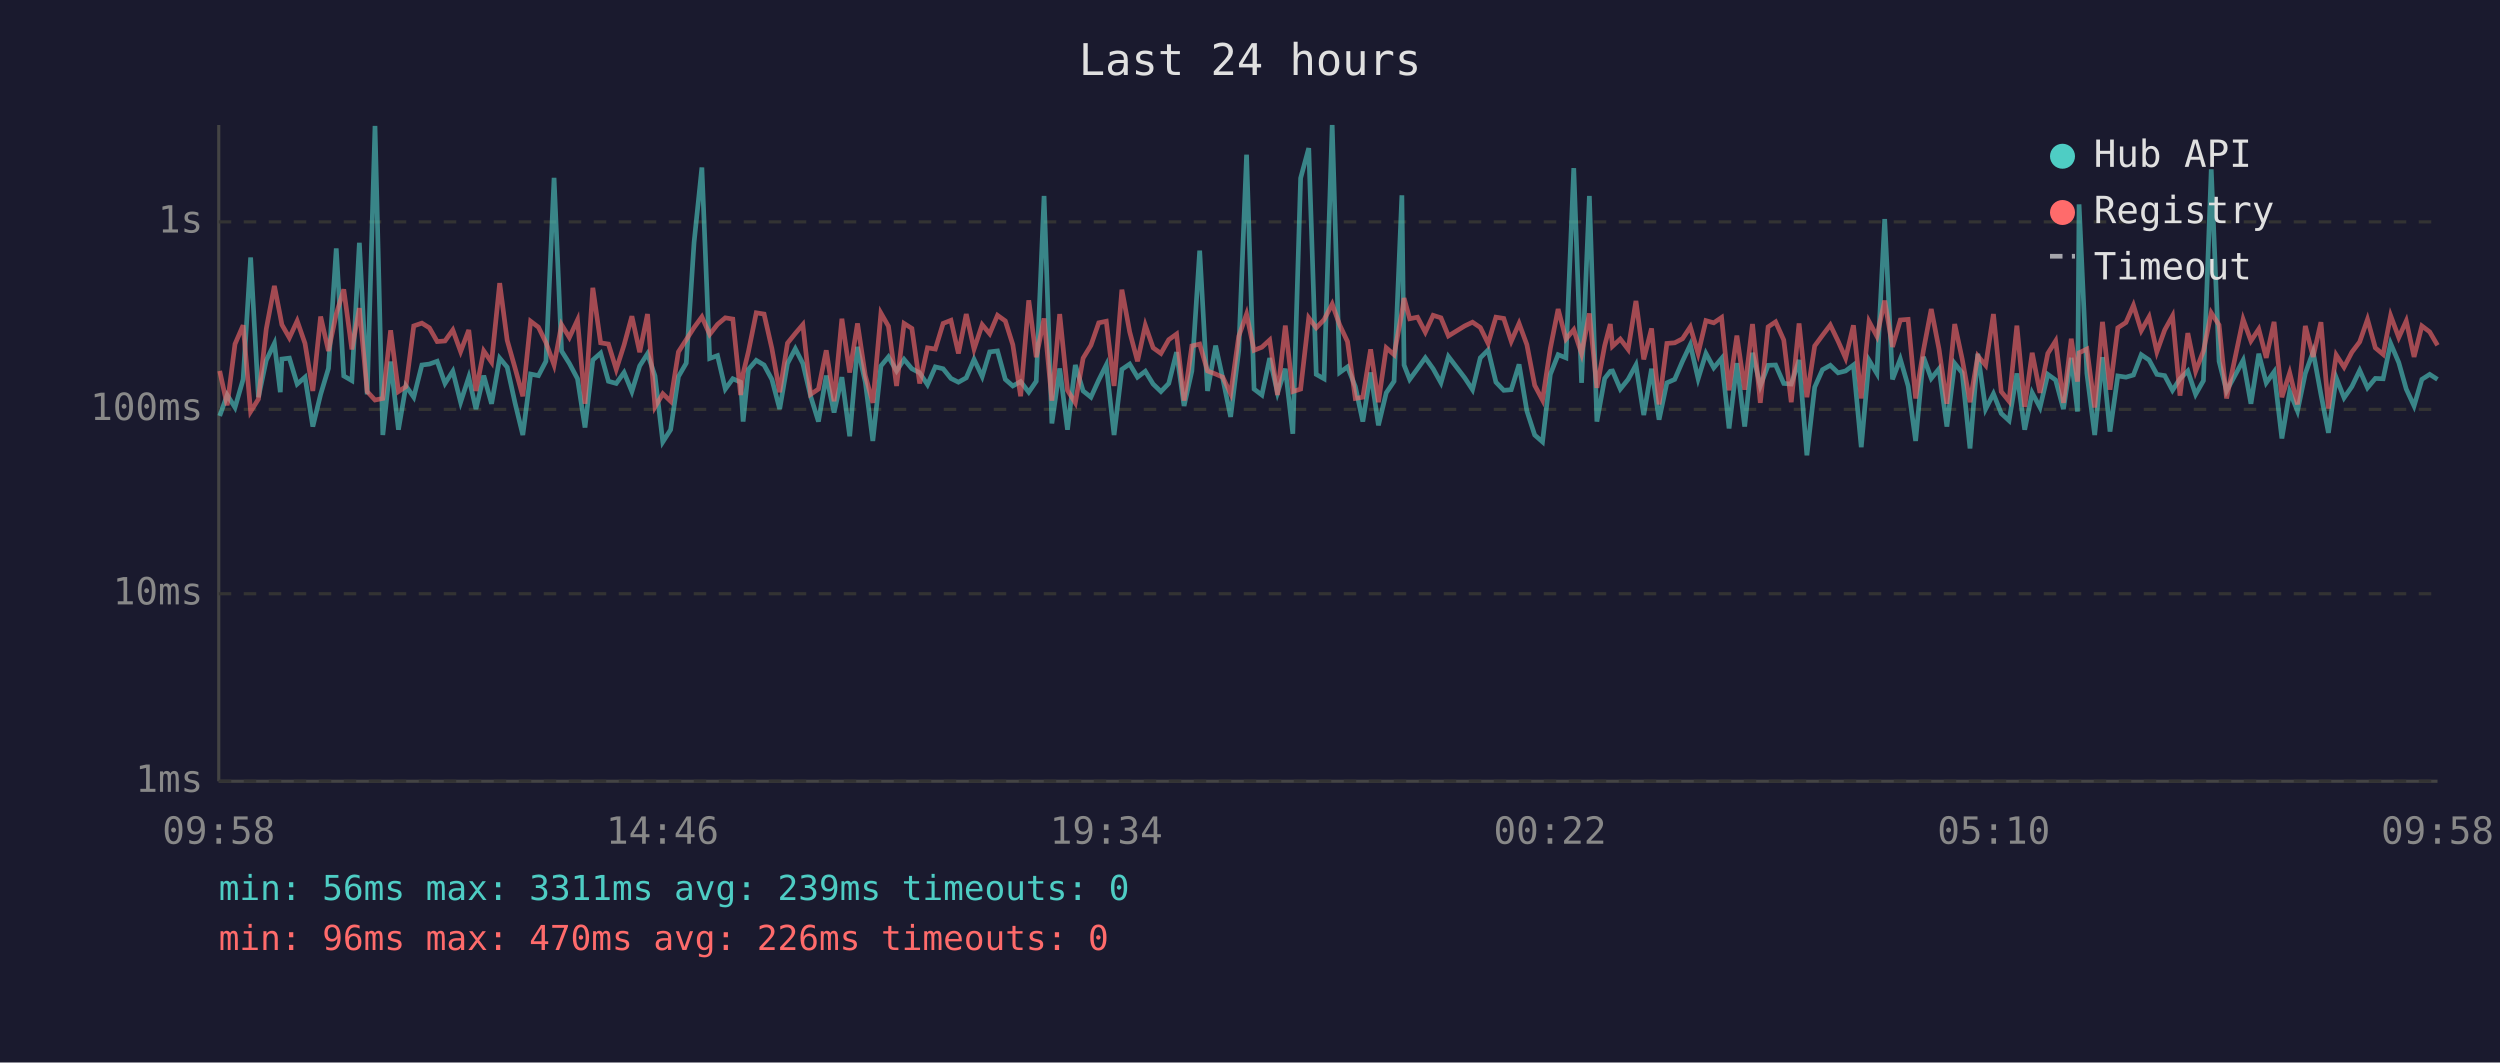
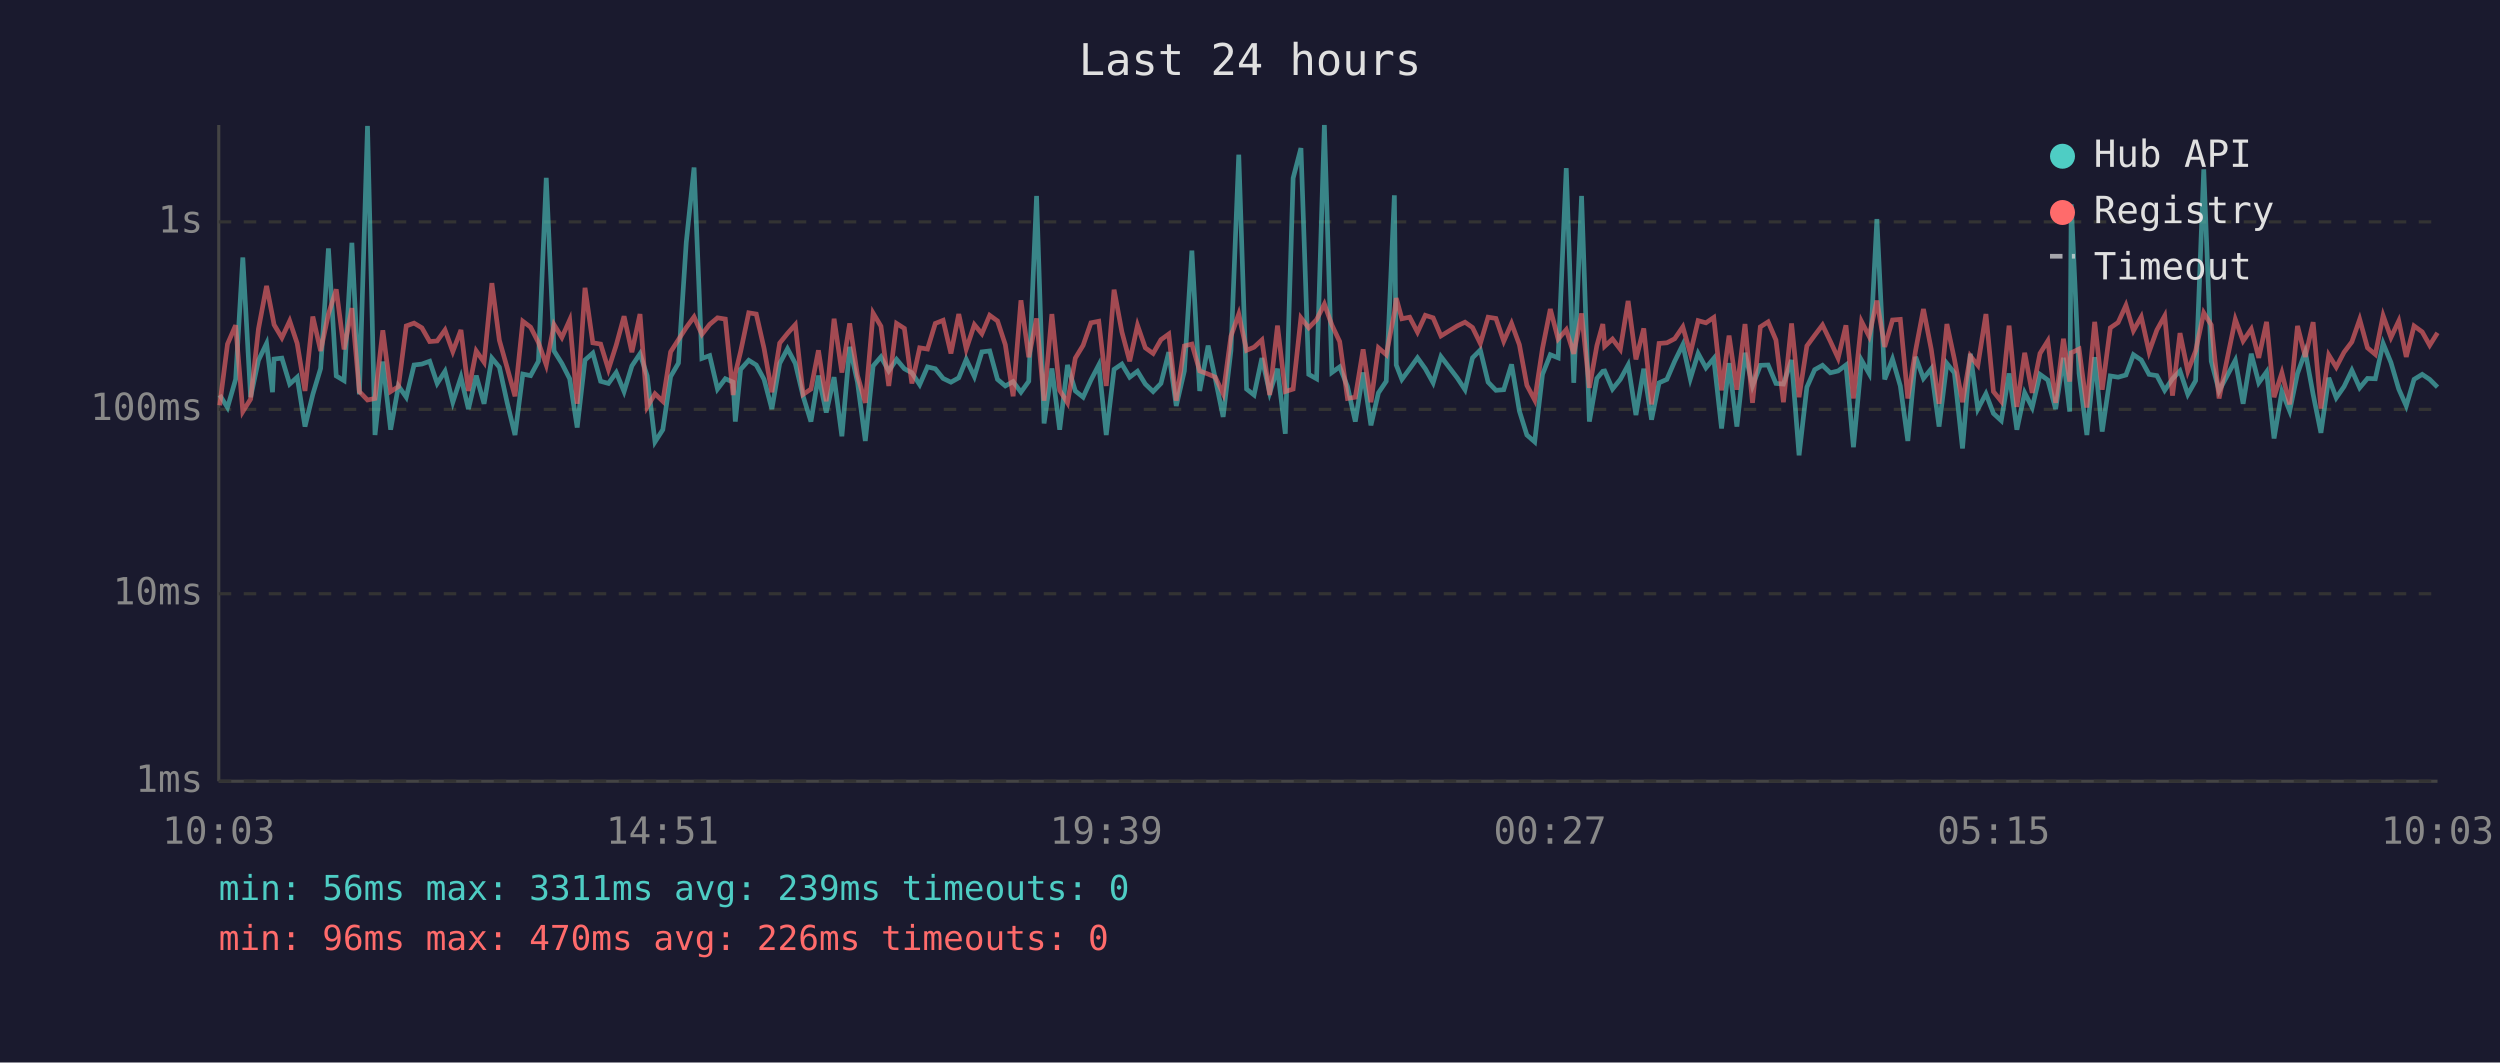
<svg xmlns="http://www.w3.org/2000/svg" viewBox="0 0 800 340" font-family="monospace" font-size="12">
  <rect width="800" height="340" fill="#1a1a2e" />
  <text x="400" y="24" fill="#e0e0e0" font-size="14" text-anchor="middle">Last 24 hours</text>
  <line x1="70" y1="40" x2="70" y2="250" stroke="#444" stroke-width="1" />
  <line x1="70" y1="250" x2="780" y2="250" stroke="#444" stroke-width="1" />
  <line x1="70" y1="250" x2="780" y2="250" stroke="#333" stroke-width="1" stroke-dasharray="4" />
  <text x="65" y="250" fill="#888" text-anchor="end" dominant-baseline="middle">1ms</text>
  <line x1="70" y1="190" x2="780" y2="190" stroke="#333" stroke-width="1" stroke-dasharray="4" />
  <text x="65" y="190" fill="#888" text-anchor="end" dominant-baseline="middle">10ms</text>
  <line x1="70" y1="131" x2="780" y2="131" stroke="#333" stroke-width="1" stroke-dasharray="4" />
  <text x="65" y="131" fill="#888" text-anchor="end" dominant-baseline="middle">100ms</text>
  <line x1="70" y1="71" x2="780" y2="71" stroke="#333" stroke-width="1" stroke-dasharray="4" />
  <text x="65" y="71" fill="#888" text-anchor="end" dominant-baseline="middle">1s</text>
-   <text x="70" y="270" fill="#888" text-anchor="middle">09:58</text>
-   <text x="212" y="270" fill="#888" text-anchor="middle">14:46</text>
-   <text x="354" y="270" fill="#888" text-anchor="middle">19:34</text>
-   <text x="496" y="270" fill="#888" text-anchor="middle">00:22</text>
-   <text x="638" y="270" fill="#888" text-anchor="middle">05:10</text>
-   <text x="780" y="270" fill="#888" text-anchor="middle">09:58</text>
-   <polyline points="70.3,133.1 72.7,126.4 75.2,130.4 77.8,121.4 80.2,82.4 82.7,127.1 85.2,115.3 87.8,109.9 89.7,125.5 90.2,114.9 92.6,114.6 95.1,122.9 97.6,120.7 100.1,136.5 102.6,126.2 105.1,117.9 107.6,79.5 110.0,120.3 112.6,121.8 115.0,77.7 117.5,126.2 120.0,40.3 122.5,139.2 125.0,115.7 127.5,137.5 129.9,123.5 132.4,127.1 135.0,116.8 137.4,116.5 139.9,115.6 142.4,122.7 144.9,118.8 147.4,128.7 150.0,120.7 152.3,130.9 154.8,120.2 157.3,129.2 159.9,114.6 162.3,117.5 164.8,128.9 167.3,139.2 169.8,119.7 172.3,120.2 174.7,115.6 177.3,56.9 179.7,112.3 182.2,116.3 184.8,121.2 187.2,136.8 189.7,115.2 192.2,113.0 194.7,122.0 197.2,122.7 199.7,119.2 202.2,125.3 204.7,117.1 207.2,113.2 209.6,120.3 212.1,141.4 214.6,137.5 217.1,120.5 219.6,116.2 222.1,77.6 224.6,53.6 227.1,114.7 229.6,113.8 232.1,124.5 234.5,121.2 237.0,122.3 237.8,134.9 239.5,118.2 242.0,115.3 244.5,116.8 247.0,121.4 249.5,130.9 252.0,116.3 254.5,111.6 256.9,116.3 259.4,126.8 261.9,134.9 264.4,120.2 266.9,132.0 269.4,120.7 271.9,139.6 274.4,111.0 276.9,122.3 279.3,141.1 281.9,117.1 284.3,114.2 286.9,118.7 289.3,115.0 291.8,118.0 294.3,119.3 296.8,123.1 299.3,117.4 301.8,118.0 304.3,121.1 306.7,122.3 309.2,120.9 311.7,115.0 314.3,120.5 316.7,112.6 319.2,112.3 321.7,121.4 324.1,123.5 326.6,122.1 329.2,125.5 331.6,122.0 334.1,62.7 336.6,135.5 339.1,117.9 341.6,137.5 344.1,116.8 346.6,125.1 349.1,127.1 351.6,121.6 354.0,116.8 356.5,139.2 359.0,118.2 361.5,116.5 364.0,120.7 366.5,118.8 369.0,122.9 371.5,125.3 374.0,122.7 376.5,112.7 378.9,129.9 381.4,118.7 383.9,80.2 386.4,125.1 389.0,110.6 391.3,121.2 393.8,133.4 396.4,112.2 398.9,49.5 401.3,124.5 403.8,126.4 406.3,114.6 408.8,125.7 411.3,118.0 413.7,138.8 416.2,57.0 418.8,47.4 421.2,119.8 423.7,121.2 426.3,40.0 428.7,119.2 431.2,117.4 433.7,123.7 436.1,134.9 438.6,119.2 441.1,136.1 443.6,125.7 446.1,122.0 448.6,62.5 449.3,116.8 451.1,121.4 453.6,118.0 456.1,114.5 458.6,118.0 461.1,122.5 463.5,114.1 468.7,120.9 471.2,124.7 473.7,114.5 476.2,112.0 478.7,122.3 481.2,124.9 483.6,124.7 486.1,116.6 488.6,131.5 491.1,139.2 493.6,141.4 496.1,119.8 498.6,113.5 501.1,114.5 503.6,53.8 506.1,122.5 508.6,62.7 511.0,134.9 513.5,121.1 515.3,118.8 516.0,118.7 518.5,124.5 521.0,121.4 523.5,116.8 526.0,132.8 528.5,118.0 530.9,134.3 533.4,122.5 535.9,121.4 538.4,115.6 540.9,110.3 543.4,121.2 545.9,113.1 548.4,117.7 550.9,114.7 553.3,137.1 555.8,116.2 558.3,136.5 560.8,112.9 563.3,123.5 565.8,116.9 568.2,116.8 570.8,122.7 573.2,122.9 575.7,115.2 578.2,145.7 580.7,123.9 583.2,118.3 585.7,116.9 588.2,119.3 590.6,118.7 593.1,116.8 595.6,143.1 598.1,115.3 600.6,119.5 603.1,70.1 605.6,121.4 608.1,114.9 610.6,123.5 613.0,141.1 615.5,114.2 618.0,121.1 620.5,118.0 623.0,136.5 625.5,116.3 627.9,119.3 630.4,143.5 632.9,113.2 635.4,130.9 637.9,126.0 640.4,132.3 642.9,134.6 645.4,119.5 647.9,137.5 650.3,125.7 652.8,130.4 655.3,119.8 657.8,121.6 660.3,130.9 662.8,114.5 664.8,131.7 665.3,65.4 667.8,119.5 670.3,139.2 672.8,114.3 675.2,138.1 677.7,120.3 680.3,120.7 682.7,120.0 685.2,113.5 687.7,115.2 690.2,119.8 692.7,120.2 695.2,124.9 697.6,121.2 700.1,118.7 702.6,126.2 705.1,121.8 707.6,54.2 710.1,115.6 712.5,125.1 717.8,115.3 720.3,129.2 722.8,113.2 725.2,122.5 727.7,119.0 730.2,140.3 732.7,125.3 735.2,131.5 737.7,119.5 740.2,112.6 742.7,126.2 745.1,138.5 747.6,120.9 750.1,127.3 752.6,123.7 755.1,118.5 757.6,124.1 760.1,121.1 762.6,121.2 765.0,109.9 767.6,116.0 770.0,124.5 772.5,129.9 775.0,121.4 777.5,119.8 780.0,121.4" fill="none" stroke="#4ecdc4" stroke-width="1.5" opacity="0.6" />
-   <polyline points="70.3,118.7 72.7,129.7 75.2,110.1 77.8,104.1 80.2,131.7 82.7,127.7 85.2,105.3 87.8,91.5 89.7,101.2 90.2,103.9 92.6,108.1 95.1,102.7 97.6,109.9 100.1,125.1 102.6,101.3 105.1,112.3 107.6,100.5 110.0,92.6 112.6,111.8 115.0,98.6 117.5,125.3 120.0,128.0 122.5,127.5 125.0,105.7 127.5,125.3 129.9,123.7 132.4,104.3 135.0,103.4 137.4,104.9 139.9,109.3 142.4,109.1 144.9,105.6 147.4,112.5 150.0,105.6 152.3,125.1 154.8,112.3 157.3,115.9 159.9,90.6 162.3,108.9 164.8,117.7 167.3,126.8 169.8,102.8 172.3,104.7 174.7,109.6 177.3,116.8 179.7,103.9 182.2,108.0 184.8,102.4 187.2,129.2 189.7,92.1 192.2,109.7 194.7,110.1 197.2,118.2 199.7,110.4 202.2,101.2 204.7,112.7 207.2,100.5 209.6,130.2 212.1,126.0 214.6,128.4 217.1,112.6 219.6,108.7 222.1,104.8 224.6,101.4 227.1,107.0 229.6,103.8 232.1,101.7 234.5,102.1 237.0,126.4 237.8,119.5 239.5,112.5 242.0,100.1 244.5,100.5 247.0,111.5 249.5,125.5 252.0,109.8 254.5,106.7 256.9,103.9 259.4,126.2 261.9,124.5 264.4,112.1 266.9,128.4 269.4,102.0 271.9,119.2 274.4,103.5 276.9,120.2 279.3,128.9 281.9,100.2 284.3,104.4 286.9,123.5 289.3,103.5 291.8,105.1 294.3,122.7 296.8,111.3 299.3,111.7 301.8,103.5 304.3,102.5 306.7,113.1 309.2,100.5 311.7,111.7 314.3,103.9 316.7,106.8 319.2,100.9 321.7,102.7 324.1,110.3 326.6,126.8 329.2,96.1 331.6,114.3 334.1,101.9 336.6,128.2 339.1,100.5 341.6,124.9 344.1,128.9 346.6,114.6 349.1,110.5 351.6,103.3 354.0,102.8 356.5,123.5 359.0,92.7 361.5,106.2 364.0,115.6 366.5,104.1 369.0,111.3 371.5,113.1 374.0,108.7 376.5,106.9 378.9,128.2 381.4,110.7 383.9,110.1 386.4,118.7 389.0,119.7 391.3,120.7 393.8,126.0 396.4,107.6 398.9,100.5 401.3,112.1 403.8,111.1 406.3,108.8 408.8,126.4 411.3,104.2 413.7,125.3 416.2,124.5 418.8,101.7 421.2,104.9 423.7,102.3 426.3,97.3 428.7,104.0 431.2,109.3 433.7,127.5 436.1,127.1 438.6,111.8 441.1,128.7 443.6,111.3 446.1,113.5 448.6,100.1 449.3,95.4 451.1,102.0 453.6,101.5 456.1,106.3 458.6,100.9 461.1,101.7 463.5,107.5 468.7,104.3 471.2,103.1 473.7,104.8 476.2,109.9 478.7,101.5 481.2,101.9 483.6,109.2 486.1,103.5 488.6,110.3 491.1,123.3 493.6,128.0 496.1,111.5 498.6,98.9 501.1,108.5 503.6,105.5 506.1,113.2 508.6,100.3 511.0,124.1 513.5,110.6 515.3,103.7 516.0,110.8 518.5,108.5 521.0,111.8 523.5,96.3 526.0,115.0 528.5,105.1 530.9,129.4 533.4,109.9 535.9,109.7 538.4,108.4 540.9,104.6 543.4,113.1 545.9,102.6 548.4,103.3 550.9,101.6 553.3,124.9 555.8,107.4 558.3,124.7 560.8,103.7 563.3,128.9 565.8,104.6 568.2,103.0 570.8,108.8 573.2,128.7 575.7,103.5 578.2,127.1 580.7,110.7 583.2,107.3 585.7,104.0 588.2,109.2 590.6,114.6 593.1,104.1 595.6,127.5 598.1,102.9 600.6,107.6 603.1,96.2 605.6,111.0 608.1,102.4 610.6,102.2 613.0,127.5 615.5,112.1 618.0,98.9 620.5,111.8 623.0,129.2 625.5,103.7 627.9,114.9 630.4,128.7 632.9,113.9 635.4,116.9 637.9,100.5 640.4,125.3 642.9,128.4 645.4,104.2 647.9,130.2 650.3,112.9 652.8,125.7 655.3,113.1 657.8,109.1 660.3,128.9 662.8,108.4 664.8,122.1 665.3,112.9 667.8,111.7 670.3,130.4 672.8,103.0 675.2,124.7 677.7,104.9 680.3,103.2 682.7,97.7 685.2,105.8 687.7,101.4 690.2,112.6 692.7,105.6 695.2,101.1 697.6,126.6 700.1,106.6 702.6,118.8 705.1,112.3 707.6,100.1 710.1,104.0 712.5,127.5 717.8,102.2 720.3,109.1 722.8,105.3 725.2,114.5 727.7,103.0 730.2,127.1 732.7,119.3 735.2,129.4 737.7,104.3 740.2,114.2 742.7,103.1 745.1,130.7 747.6,113.6 750.1,117.5 752.6,112.7 755.1,109.4 757.6,102.2 760.1,111.3 762.6,113.4 765.0,101.0 767.6,108.0 770.0,102.7 772.5,114.2 775.0,104.3 777.5,106.2 780.0,110.5" fill="none" stroke="#ff6b6b" stroke-width="1.5" opacity="0.6" />
+   <text x="70" y="270" fill="#888" text-anchor="middle">10:03</text>
+   <text x="212" y="270" fill="#888" text-anchor="middle">14:51</text>
+   <text x="354" y="270" fill="#888" text-anchor="middle">19:39</text>
+   <text x="496" y="270" fill="#888" text-anchor="middle">00:27</text>
+   <text x="638" y="270" fill="#888" text-anchor="middle">05:15</text>
+   <text x="780" y="270" fill="#888" text-anchor="middle">10:03</text>
+   <polyline points="70.3,126.4 72.8,130.4 75.4,121.4 77.7,82.4 80.2,127.1 82.7,115.3 85.3,109.9 87.2,125.5 87.7,114.9 90.2,114.6 92.7,122.9 95.1,120.7 97.6,136.5 100.1,126.2 102.6,117.9 105.1,79.5 107.6,120.3 110.1,121.8 112.6,77.7 115.0,126.2 117.6,40.3 120.0,139.2 122.5,115.7 125.0,137.5 127.5,123.5 130.0,127.1 132.5,116.8 135.0,116.5 137.5,115.6 139.9,122.7 142.4,118.8 144.9,128.7 147.5,120.7 149.9,130.9 152.4,120.2 154.9,129.2 157.4,114.6 159.8,117.5 162.3,128.9 164.8,139.2 167.3,119.7 169.8,120.2 172.3,115.6 174.8,56.9 177.3,112.3 179.8,116.3 182.3,121.2 184.7,136.8 187.2,115.2 189.7,113.0 192.2,122.0 194.7,122.7 197.2,119.2 199.7,125.3 202.2,117.1 204.8,113.2 207.1,120.3 209.6,141.4 212.1,137.5 214.6,120.5 217.1,116.2 219.6,77.6 222.1,53.6 224.6,114.7 227.1,113.8 229.6,124.5 232.1,121.2 234.6,122.3 235.3,134.9 237.0,118.2 239.6,115.3 242.0,116.8 244.5,121.4 247.0,130.9 249.5,116.3 252.0,111.6 254.5,116.3 257.0,126.8 259.5,134.9 261.9,120.2 264.4,132.0 266.9,120.7 269.4,139.6 271.9,111.0 274.4,122.3 276.9,141.1 279.4,117.1 281.9,114.2 284.4,118.7 286.9,115.0 289.4,118.0 291.8,119.3 294.3,123.1 296.8,117.4 299.3,118.0 301.8,121.1 304.3,122.3 306.8,120.9 309.2,115.0 311.8,120.5 314.2,112.6 316.7,112.3 319.2,121.4 321.7,123.5 324.2,122.1 326.7,125.5 329.2,122.0 331.7,62.7 334.1,135.5 336.6,117.9 339.1,137.5 341.6,116.8 344.1,125.1 346.6,127.1 349.1,121.6 351.6,116.8 354.0,139.2 356.5,118.2 359.0,116.5 361.5,120.7 364.0,118.8 366.5,122.9 369.0,125.3 371.5,122.7 374.0,112.7 376.4,129.9 379.0,118.7 381.4,80.2 383.9,125.1 386.6,110.6 388.9,121.2 391.4,133.4 393.9,112.2 396.4,49.5 398.9,124.5 401.3,126.4 403.8,114.6 406.3,125.7 408.8,118.0 411.3,138.8 413.8,57.0 416.3,47.4 418.8,119.8 421.3,121.2 423.8,40.0 426.2,119.2 428.7,117.4 431.2,123.7 433.7,134.9 436.2,119.2 438.7,136.1 441.1,125.7 443.6,122.0 446.2,62.5 446.8,116.8 448.6,121.4 451.1,118.0 453.6,114.5 456.1,118.0 458.6,122.5 461.1,114.1 466.3,120.9 468.8,124.7 471.2,114.5 473.7,112.0 476.2,122.3 478.7,124.9 481.2,124.7 483.7,116.6 486.2,131.5 488.6,139.2 491.1,141.4 493.6,119.8 496.1,113.5 498.6,114.5 501.2,53.8 503.6,122.5 506.1,62.7 508.6,134.9 511.0,121.1 512.9,118.8 513.5,118.7 516.0,124.5 518.5,121.4 521.0,116.8 523.5,132.8 526.0,118.0 528.5,134.3 530.9,122.5 533.4,121.4 535.9,115.6 538.5,110.3 540.9,121.2 543.4,113.1 545.9,117.7 548.4,114.7 550.9,137.1 553.3,116.2 555.8,136.5 558.4,112.9 560.8,123.5 563.3,116.9 565.8,116.8 568.3,122.7 570.7,122.9 573.3,115.2 575.7,145.7 578.2,123.9 580.7,118.3 583.2,116.9 585.7,119.3 588.2,118.7 590.7,116.8 593.1,143.1 595.7,115.3 598.1,119.5 600.6,70.1 603.1,121.4 605.6,114.9 608.1,123.5 610.5,141.1 613.0,114.2 615.5,121.1 618.0,118.0 620.5,136.5 623.0,116.3 625.4,119.3 628.0,143.5 630.5,113.2 632.9,130.9 635.5,126.0 637.9,132.3 640.4,134.6 642.9,119.5 645.4,137.5 647.9,125.7 650.3,130.4 652.8,119.8 655.3,121.6 657.8,130.9 660.3,114.5 662.3,131.7 662.8,65.4 665.3,119.5 667.8,139.2 670.3,114.3 672.7,138.1 675.3,120.3 677.8,120.7 680.3,120.0 682.7,113.5 685.2,115.2 687.7,119.8 690.2,120.2 692.7,124.9 695.2,121.2 697.6,118.7 700.1,126.2 702.6,121.8 705.2,54.2 707.6,115.6 710.1,125.1 715.3,115.3 717.8,129.2 720.4,113.2 722.8,122.5 725.3,119.0 727.7,140.3 730.2,125.3 732.7,131.5 735.2,119.5 737.7,112.6 740.2,126.2 742.7,138.5 745.2,120.9 747.6,127.3 750.1,123.7 752.6,118.5 755.1,124.1 757.6,121.1 760.1,121.2 762.6,109.9 765.1,116.0 767.6,124.5 770.0,129.9 772.5,121.4 775.1,119.8 777.5,121.4 780.0,123.9" fill="none" stroke="#4ecdc4" stroke-width="1.5" opacity="0.6" />
+   <polyline points="70.3,129.7 72.8,110.1 75.4,104.1 77.7,131.7 80.2,127.7 82.7,105.3 85.3,91.5 87.2,101.2 87.7,103.9 90.2,108.1 92.7,102.7 95.1,109.9 97.6,125.1 100.1,101.3 102.6,112.3 105.1,100.5 107.6,92.6 110.1,111.8 112.6,98.6 115.0,125.3 117.6,128.0 120.0,127.5 122.5,105.7 125.0,125.3 127.5,123.7 130.0,104.3 132.5,103.4 135.0,104.9 137.5,109.3 139.9,109.1 142.4,105.6 144.9,112.5 147.5,105.6 149.9,125.1 152.4,112.3 154.9,115.9 157.4,90.6 159.8,108.9 162.3,117.7 164.8,126.8 167.3,102.8 169.8,104.7 172.3,109.6 174.8,116.8 177.3,103.9 179.8,108.0 182.3,102.4 184.7,129.2 187.2,92.1 189.7,109.7 192.2,110.1 194.7,118.2 197.2,110.4 199.7,101.2 202.2,112.7 204.8,100.5 207.1,130.2 209.6,126.0 212.1,128.4 214.6,112.6 217.1,108.7 219.6,104.8 222.1,101.4 224.6,107.0 227.1,103.8 229.6,101.7 232.1,102.1 234.6,126.4 235.3,119.5 237.0,112.5 239.6,100.1 242.0,100.5 244.5,111.5 247.0,125.5 249.5,109.8 252.0,106.7 254.5,103.9 257.0,126.2 259.5,124.5 261.9,112.1 264.4,128.4 266.9,102.0 269.4,119.2 271.9,103.5 274.4,120.2 276.9,128.9 279.4,100.2 281.9,104.4 284.4,123.5 286.9,103.5 289.4,105.1 291.8,122.7 294.3,111.3 296.8,111.7 299.3,103.5 301.8,102.5 304.3,113.1 306.8,100.5 309.2,111.7 311.8,103.9 314.2,106.8 316.7,100.9 319.2,102.7 321.7,110.3 324.2,126.8 326.7,96.1 329.2,114.3 331.7,101.9 334.1,128.2 336.6,100.5 339.1,124.9 341.6,128.9 344.1,114.6 346.6,110.5 349.1,103.3 351.6,102.8 354.0,123.5 356.5,92.7 359.0,106.2 361.5,115.6 364.0,104.1 366.5,111.3 369.0,113.1 371.5,108.7 374.0,106.9 376.4,128.2 379.0,110.7 381.4,110.1 383.9,118.7 386.6,119.7 388.9,120.7 391.4,126.0 393.9,107.6 396.4,100.5 398.9,112.1 401.3,111.1 403.8,108.8 406.3,126.4 408.8,104.2 411.3,125.3 413.8,124.5 416.3,101.7 418.8,104.9 421.3,102.3 423.8,97.3 426.2,104.0 428.7,109.3 431.2,127.5 433.7,127.1 436.2,111.8 438.7,128.7 441.1,111.3 443.6,113.5 446.2,100.1 446.8,95.4 448.6,102.0 451.1,101.5 453.6,106.3 456.1,100.9 458.6,101.7 461.1,107.5 466.3,104.3 468.8,103.1 471.2,104.8 473.7,109.9 476.2,101.5 478.7,101.9 481.2,109.2 483.7,103.5 486.2,110.3 488.6,123.3 491.1,128.0 493.6,111.5 496.1,98.9 498.6,108.5 501.2,105.5 503.6,113.2 506.1,100.3 508.6,124.1 511.0,110.6 512.9,103.7 513.5,110.8 516.0,108.5 518.5,111.8 521.0,96.3 523.5,115.0 526.0,105.1 528.5,129.4 530.9,109.9 533.4,109.7 535.9,108.4 538.5,104.6 540.9,113.1 543.4,102.6 545.9,103.3 548.4,101.6 550.9,124.9 553.3,107.4 555.8,124.7 558.4,103.7 560.8,128.9 563.3,104.6 565.8,103.0 568.3,108.8 570.7,128.7 573.3,103.5 575.7,127.1 578.2,110.7 580.7,107.3 583.2,104.0 585.7,109.2 588.2,114.6 590.7,104.1 593.1,127.5 595.7,102.9 598.1,107.6 600.6,96.2 603.1,111.0 605.6,102.4 608.1,102.2 610.5,127.5 613.0,112.1 615.5,98.9 618.0,111.8 620.5,129.2 623.0,103.7 625.4,114.9 628.0,128.7 630.5,113.9 632.9,116.9 635.5,100.5 637.9,125.3 640.4,128.4 642.9,104.2 645.4,130.2 647.9,112.9 650.3,125.7 652.8,113.1 655.3,109.1 657.8,128.9 660.3,108.4 662.3,122.1 662.8,112.9 665.3,111.7 667.8,130.4 670.3,103.0 672.7,124.7 675.3,104.9 677.8,103.2 680.3,97.7 682.7,105.8 685.2,101.4 687.7,112.6 690.2,105.6 692.7,101.1 695.2,126.6 697.6,106.6 700.1,118.8 702.6,112.3 705.2,100.1 707.6,104.0 710.1,127.5 715.3,102.2 717.8,109.1 720.4,105.3 722.8,114.5 725.3,103.0 727.7,127.1 730.2,119.3 732.7,129.4 735.2,104.3 737.7,114.2 740.2,103.1 742.7,130.7 745.2,113.6 747.6,117.5 750.1,112.7 752.6,109.4 755.1,102.2 757.6,111.3 760.1,113.4 762.6,101.0 765.1,108.0 767.6,102.7 770.0,114.2 772.5,104.3 775.1,106.2 777.5,110.5 780.0,106.5" fill="none" stroke="#ff6b6b" stroke-width="1.5" opacity="0.6" />
  <circle cx="660" cy="50" r="4" fill="#4ecdc4" />
  <text x="670" y="50" fill="#e0e0e0" dominant-baseline="middle">Hub API</text>
  <circle cx="660" cy="68" r="4" fill="#ff6b6b" />
  <text x="670" y="68" fill="#e0e0e0" dominant-baseline="middle">Registry</text>
  <line x1="656" y1="82" x2="664" y2="82" stroke="#e0e0e0" stroke-width="1.5" stroke-dasharray="4,3" opacity="0.7" />
  <text x="670" y="86" fill="#e0e0e0" dominant-baseline="middle">Timeout</text>
  <text x="70" y="288" fill="#4ecdc4" font-size="11">min: 56ms  max: 3311ms  avg: 239ms  timeouts: 0</text>
  <text x="70" y="304" fill="#ff6b6b" font-size="11">min: 96ms  max: 470ms  avg: 226ms  timeouts: 0</text>
</svg>
